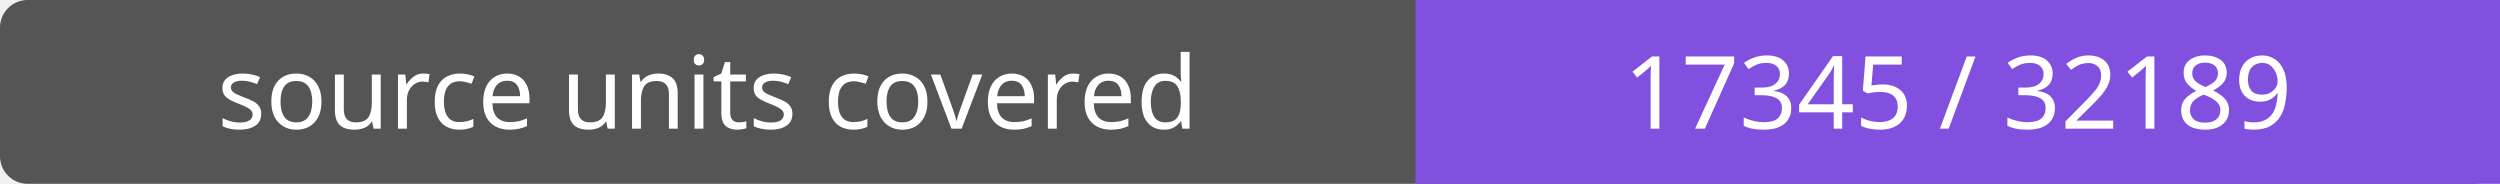
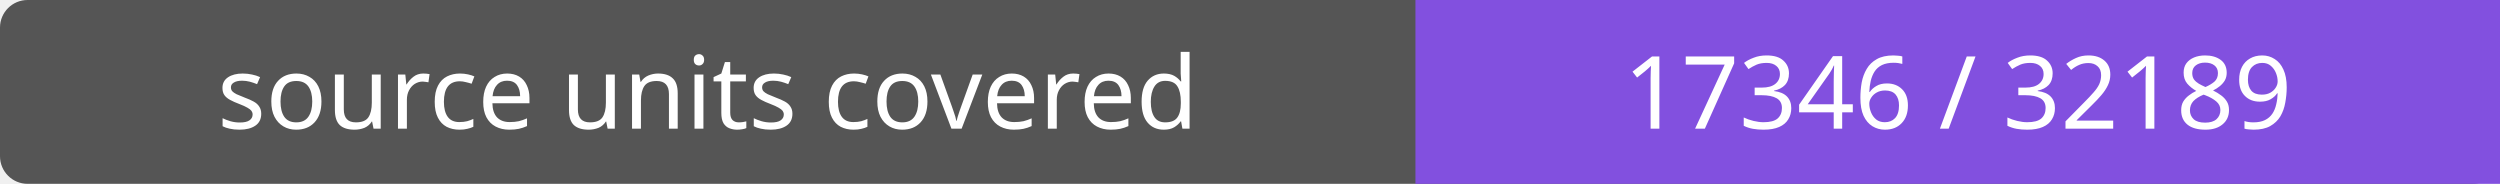
- <svg xmlns="http://www.w3.org/2000/svg" width="272" height="20" role="img" aria-label="source units covered: 17345 / 32189">
+ <svg xmlns="http://www.w3.org/2000/svg" width="272" height="20" role="img" aria-label="source units covered: 17346 / 32189">
  <rect width="272" height="20" rx="3" fill="#555" />
  <path fill="#8250df" d="M154 0h118v20H154z" />
  <g fill="#fff" text-anchor="middle" font-family="Verdana,sans-serif" font-size="11">
    <text x="77.0" y="14">source units covered</text>
-     <text x="213.0" y="14">17345 / 32189</text>
+     <text x="213.0" y="14">17346 / 32189</text>
  </g>
</svg>
